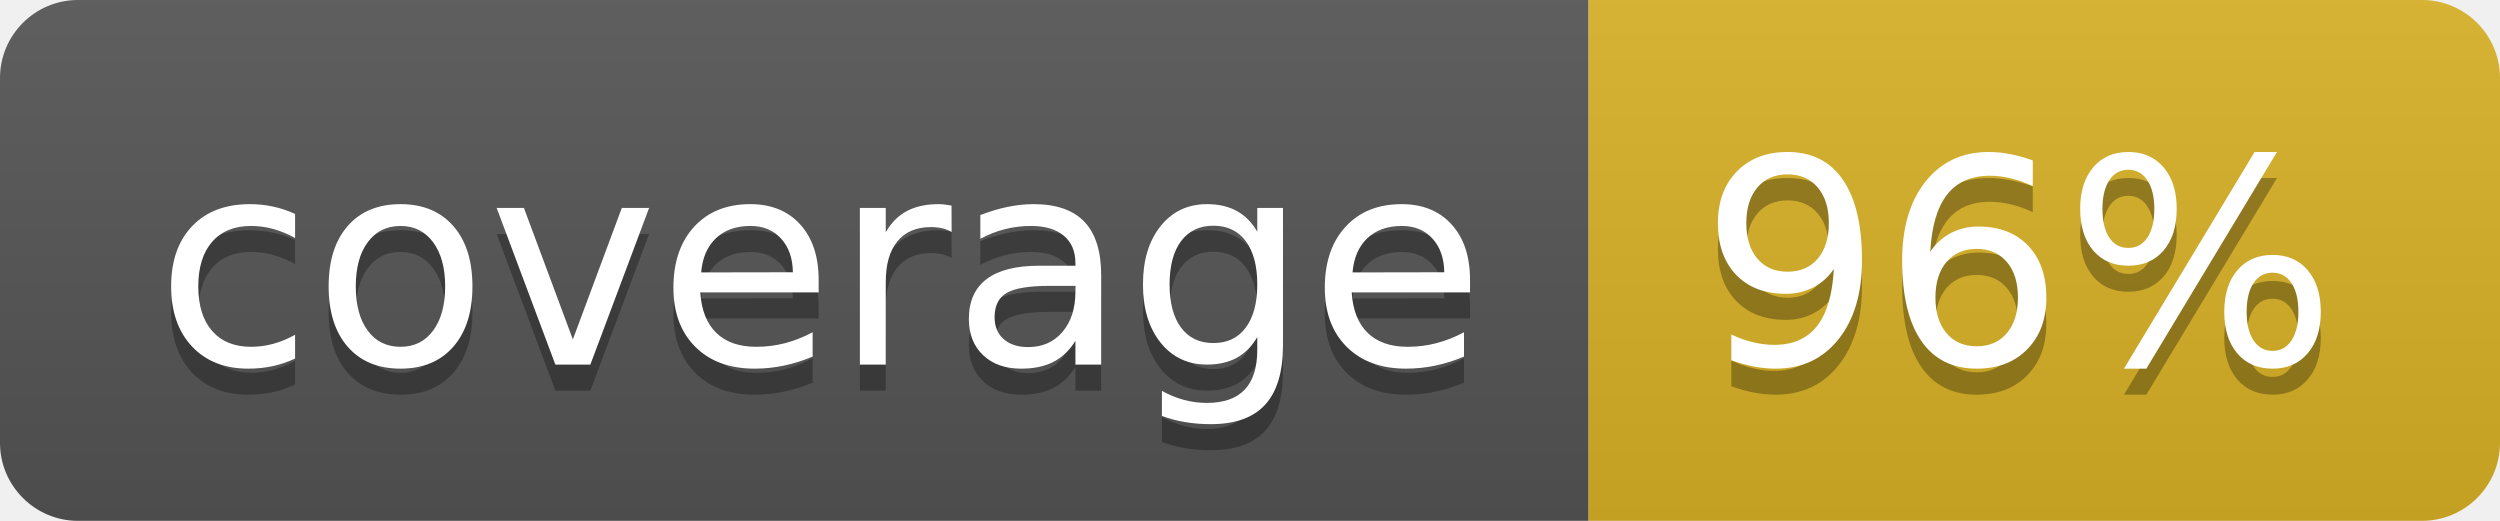
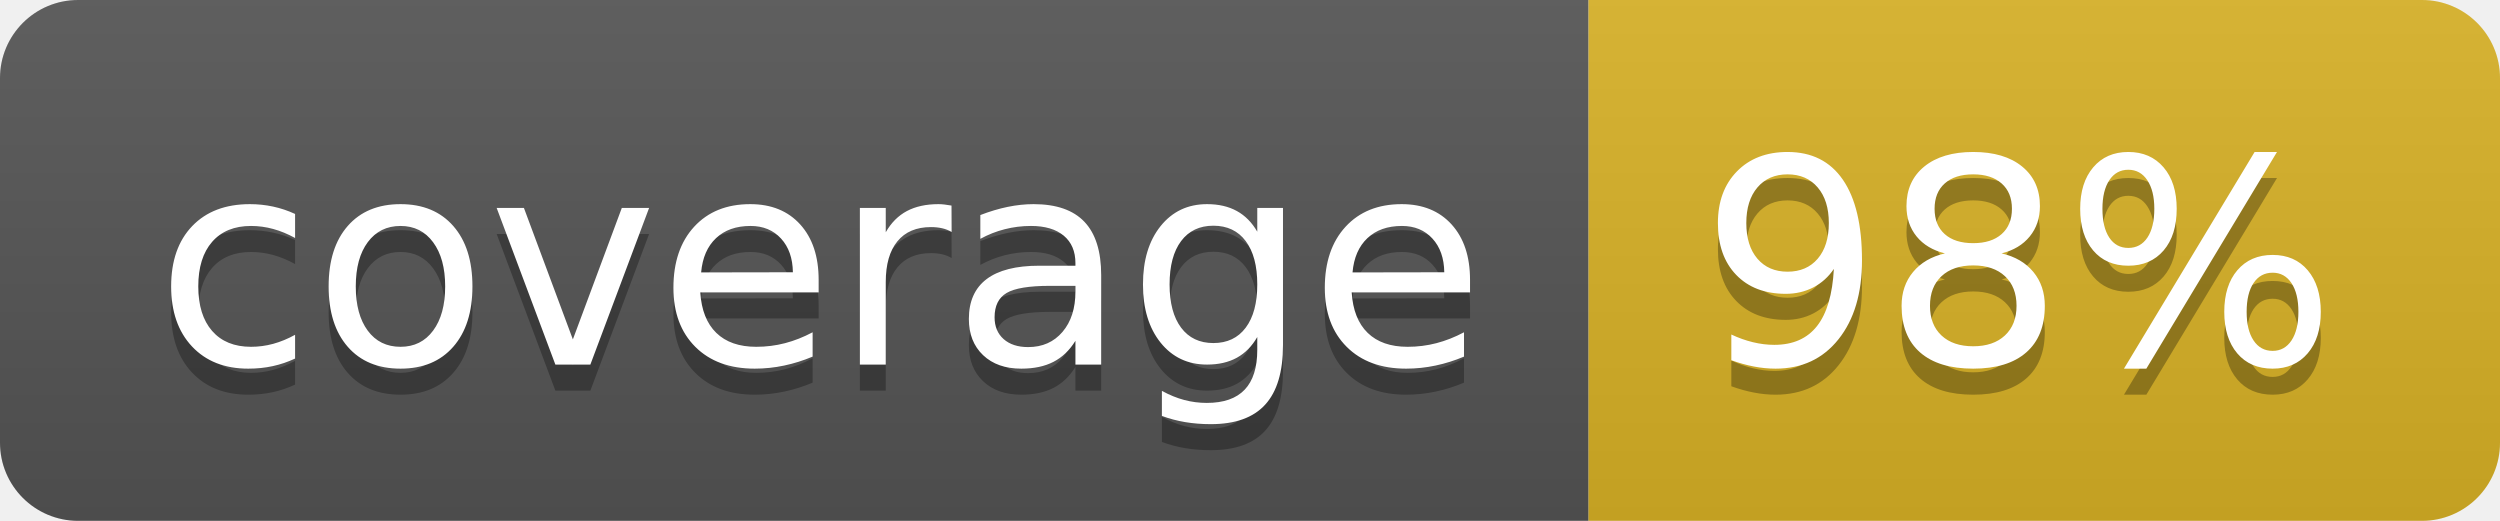
<svg xmlns="http://www.w3.org/2000/svg" width="96" height="20">
  <linearGradient id="b" x2="0" y2="100%">
    <stop offset="0" stop-color="#bbb" stop-opacity=".1" />
    <stop offset="1" stop-opacity=".1" />
  </linearGradient>
  <clipPath id="a">
    <rect width="96" height="20" rx="3" fill="#fff" />
  </clipPath>
  <g clip-path="url(#a)">
    <path fill="#555" d="M0 0h61v20H0z" />
    <path fill="#D9B226" d="M61 0h35v20H61z" />
    <path fill="url(#b)" d="M0 0h96v20H0z" />
  </g>
  <g fill="#fff" text-anchor="middle" font-family="DejaVu Sans,Verdana,Geneva,sans-serif" font-size="110">
    <text x="315" y="150" fill="#010101" fill-opacity=".3" transform="scale(.1)" textLength="510">coverage</text>
    <text x="315" y="140" transform="scale(.1)" textLength="510">coverage</text>
-     <text x="775" y="150" fill="#010101" fill-opacity=".3" transform="scale(.1)" textLength="250">96%</text>
-     <text x="775" y="140" transform="scale(.1)" textLength="250">96%</text>
+     <text x="775" y="150" fill="#010101" fill-opacity=".3" transform="scale(.1)" textLength="250">98%</text>
+     <text x="775" y="140" transform="scale(.1)" textLength="250">98%</text>
  </g>
</svg>
